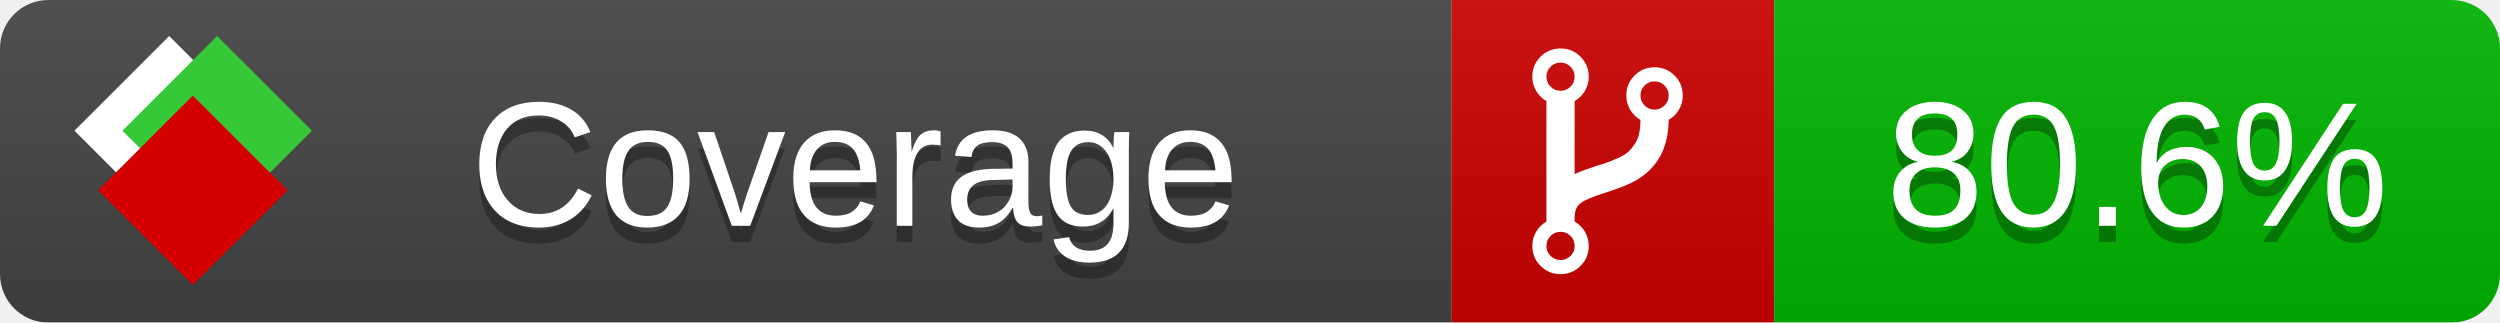
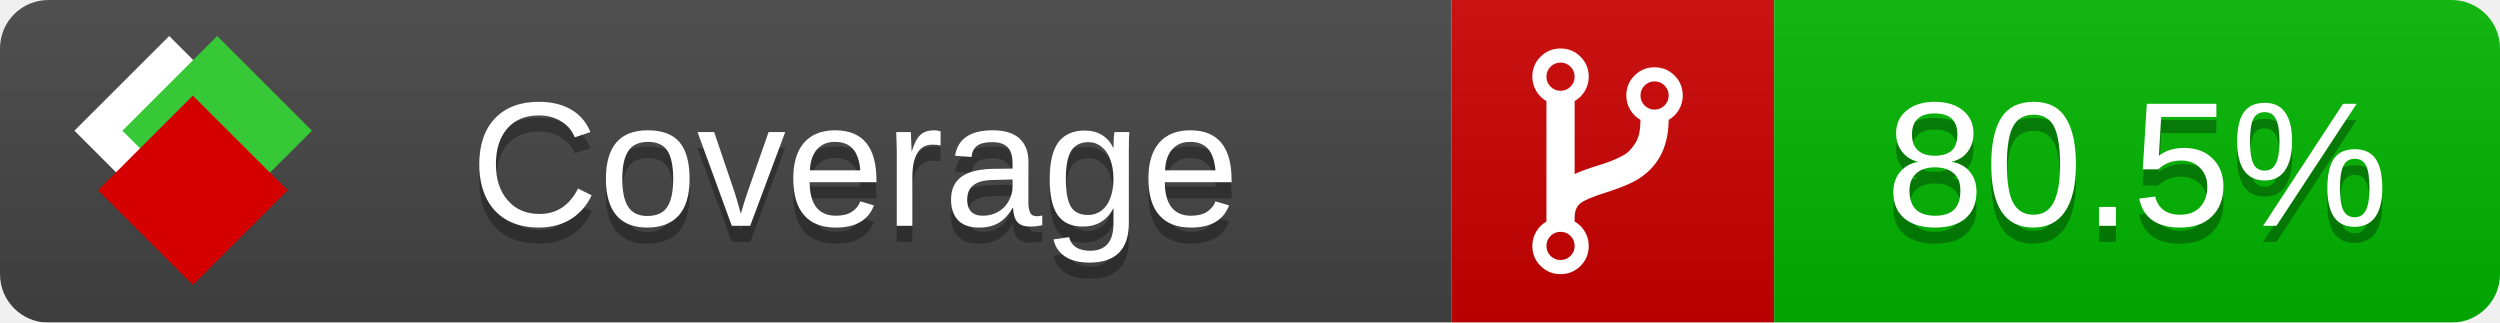
<svg xmlns="http://www.w3.org/2000/svg" xmlns:xlink="http://www.w3.org/1999/xlink" width="155" height="20">
  <style type="text/css">
          
            @keyframes fade1 {
                0% { visibility: visible; opacity: 1; }
               23% { visibility: visible; opacity: 1; }
               25% { visibility: hidden; opacity: 0; }
               48% { visibility: hidden; opacity: 0; }
               50% { visibility: hidden; opacity: 0; }
               73% { visibility: hidden; opacity: 0; }
               75% { visibility: hidden; opacity: 0; }
               98% { visibility: hidden; opacity: 0; }
              100% { visibility: visible; opacity: 1; }
            }
            @keyframes fade2 {
                0% { visibility: hidden; opacity: 0; }
               23% { visibility: hidden; opacity: 0; }
               25% { visibility: visible; opacity: 1; }
               48% { visibility: visible; opacity: 1; }
               50% { visibility: hidden; opacity: 0; }
               73% { visibility: hidden; opacity: 0; }
               75% { visibility: hidden; opacity: 0; }
               98% { visibility: hidden; opacity: 0; }
              100% { visibility: hidden; opacity: 0; }
            }
            @keyframes fade3 {
                0% { visibility: hidden; opacity: 0; }
               23% { visibility: hidden; opacity: 0; }
               25% { visibility: hidden; opacity: 0; }
               48% { visibility: hidden; opacity: 0; }
               50% { visibility: visible; opacity: 1; }
               73% { visibility: visible; opacity: 1; }
               75% { visibility: hidden; opacity: 0; }
               98% { visibility: hidden; opacity: 0; }
              100% { visibility: hidden; opacity: 0; }
            }
            @keyframes fade4 {
                0% { visibility: hidden; opacity: 0; }
               23% { visibility: hidden; opacity: 0; }
               25% { visibility: hidden; opacity: 0; }
               48% { visibility: hidden; opacity: 0; }
               50% { visibility: hidden; opacity: 0; }
               73% { visibility: hidden; opacity: 0; }
               75% { visibility: visible; opacity: 1; }
               98% { visibility: visible; opacity: 1; }
              100% { visibility: hidden; opacity: 0; }
            }
            .linecoverage {
                animation-duration: 15s;
                animation-name: fade1;
                animation-iteration-count: infinite;
            }
            .branchcoverage {
                animation-duration: 15s;
                animation-name: fade2;
                animation-iteration-count: infinite;
            }
            .methodcoverage {
                animation-duration: 15s;
                animation-name: fade3;
                animation-iteration-count: infinite;
            }
            .fullmethodcoverage {
                animation-duration: 15s;
                animation-name: fade4;
                animation-iteration-count: infinite;
            }
          
    </style>
  <defs>
    <linearGradient id="gradient" x2="0" y2="100%">
      <stop offset="0" stop-color="#bbb" stop-opacity=".1" />
      <stop offset="1" stop-opacity=".1" />
    </linearGradient>
    <linearGradient id="c">
      <stop offset="0" stop-color="#d40000" />
      <stop offset="1" stop-color="#ff2a2a" />
    </linearGradient>
    <linearGradient id="a">
      <stop offset="0" stop-color="#e0e0de" />
      <stop offset="1" stop-color="#fff" />
    </linearGradient>
    <linearGradient id="b">
      <stop offset="0" stop-color="#37c837" />
      <stop offset="1" stop-color="#217821" />
    </linearGradient>
    <linearGradient xlink:href="#a" id="e" x1="106.44" x2="69.96" y1="-11.96" y2="-46.84" gradientTransform="matrix(-.8426 -.00045 -.00045 -.8426 -94.27 -75.82)" gradientUnits="userSpaceOnUse" />
    <linearGradient xlink:href="#b" id="f" x1="56.19" x2="77.97" y1="-23.45" y2="10.62" gradientTransform="matrix(.8426 .00045 .00045 .8426 94.27 75.82)" gradientUnits="userSpaceOnUse" />
    <linearGradient xlink:href="#c" id="g" x1="79.98" x2="132.9" y1="10.79" y2="10.79" gradientTransform="matrix(.8426 .00045 .00045 .8426 94.27 75.82)" gradientUnits="userSpaceOnUse" />
    <mask id="mask">
      <rect width="155" height="20" rx="3" fill="#fff" />
    </mask>
    <g id="icon" transform="matrix(.04486 0 0 .04481 -.48 -.63)">
      <rect width="52.92" height="52.92" x="-109.72" y="-27.13" fill="url(#e)" transform="rotate(-135)" />
      <rect width="52.92" height="52.92" x="70.19" y="-39.18" fill="url(#f)" transform="rotate(45)" />
      <rect width="52.92" height="52.92" x="80.05" y="-15.74" fill="url(#g)" transform="rotate(45)" />
    </g>
  </defs>
  <g mask="url(#mask)">
    <rect x="0" y="0" width="90" height="20" fill="#444" />
    <rect x="90" y="0" width="20" height="20" fill="#c00" />
    <rect x="110" y="0" width="45" height="20" fill="#00B600" />
    <rect x="0" y="0" width="155" height="20" fill="url(#gradient)" />
  </g>
  <g>
    <path class="" fill="#fff" d="m 97.628,15.247 q 0,-0.364 -0.255,-0.619 -0.255,-0.255 -0.619,-0.255 -0.364,0 -0.619,0.255 -0.255,0.255 -0.255,0.619 0,0.364 0.255,0.619 0.255,0.255 0.619,0.255 0.364,0 0.619,-0.255 0.255,-0.255 0.255,-0.619 z m 0,-10.493 q 0,-0.364 -0.255,-0.619 -0.255,-0.255 -0.619,-0.255 -0.364,0 -0.619,0.255 -0.255,0.255 -0.255,0.619 0,0.364 0.255,0.619 0.255,0.255 0.619,0.255 0.364,0 0.619,-0.255 0.255,-0.255 0.255,-0.619 z m 5.83,1.166 q 0,-0.364 -0.255,-0.619 -0.255,-0.255 -0.619,-0.255 -0.364,0 -0.619,0.255 -0.255,0.255 -0.255,0.619 0,0.364 0.255,0.619 0.255,0.255 0.619,0.255 0.364,0 0.619,-0.255 0.255,-0.255 0.255,-0.619 z m 0.874,0 q 0,0.474 -0.237,0.879 -0.237,0.405 -0.638,0.633 -0.018,2.614 -2.059,3.771 -0.619,0.346 -1.849,0.738 -1.166,0.364 -1.544,0.647 -0.378,0.282 -0.378,0.911 l 0,0.237 q 0.401,0.228 0.638,0.633 0.237,0.405 0.237,0.879 0,0.729 -0.51,1.239 -0.51,0.51 -1.239,0.51 -0.729,0 -1.239,-0.51 -0.51,-0.51 -0.51,-1.239 0,-0.474 0.237,-0.879 0.237,-0.405 0.638,-0.633 l 0,-7.469 q -0.401,-0.228 -0.638,-0.633 -0.237,-0.405 -0.237,-0.879 0,-0.729 0.51,-1.239 0.51,-0.51 1.239,-0.51 0.729,0 1.239,0.51 0.51,0.51 0.51,1.239 0,0.474 -0.237,0.879 -0.237,0.405 -0.638,0.633 l 0,4.527 q 0.492,-0.237 1.403,-0.519 0.501,-0.155 0.797,-0.269 0.296,-0.114 0.642,-0.282 0.346,-0.169 0.537,-0.36 0.191,-0.191 0.369,-0.465 0.178,-0.273 0.255,-0.633 0.077,-0.36 0.077,-0.833 -0.401,-0.228 -0.638,-0.633 -0.237,-0.405 -0.237,-0.879 0,-0.729 0.51,-1.239 0.51,-0.51 1.239,-0.51 0.729,0 1.239,0.51 0.51,0.51 0.51,1.239 z" />
  </g>
  <g fill="#fff" text-anchor="middle" font-family="Verdana,Arial,Geneva,sans-serif" font-size="11">
    <a xlink:href="https://github.com/danielpalme/ReportGenerator" target="_top">
      <use xlink:href="#icon" transform="translate(3,1) scale(3.5)" />
    </a>
    <text x="53" y="15" fill="#010101" fill-opacity=".3">Coverage</text>
    <text x="53" y="14" fill="#fff">Coverage</text>
-     <text class="" x="132.5" y="15" fill="#010101" fill-opacity=".3">80.6%</text>
-     <text class="" x="132.5" y="14">80.6%</text>
+     <text class="" x="132.5" y="15" fill="#010101" fill-opacity=".3">80.5%</text>
+     <text class="" x="132.5" y="14">80.5%</text>
  </g>
  <g>
    <rect class="" x="90" y="0" width="65" height="20" fill-opacity="0" />
  </g>
</svg>
